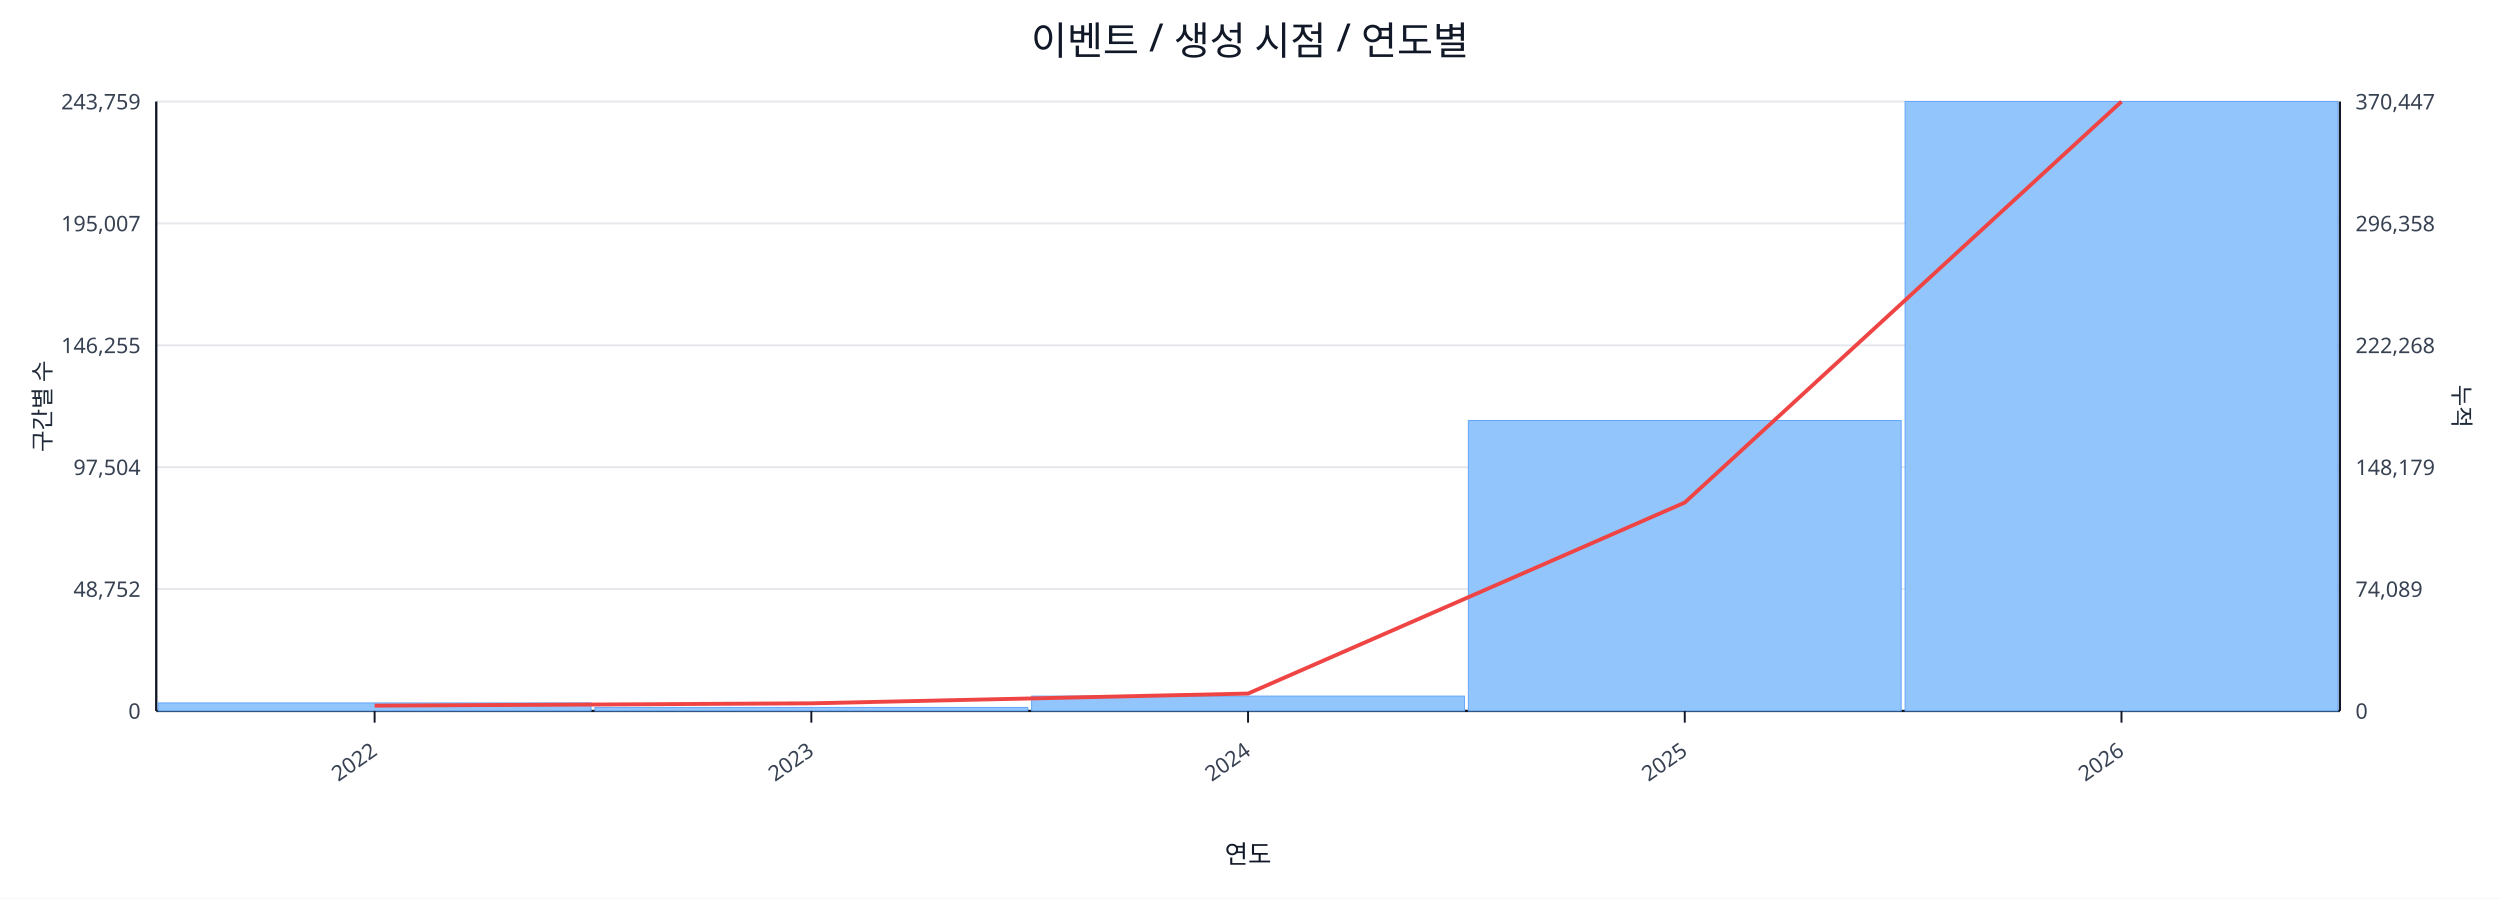
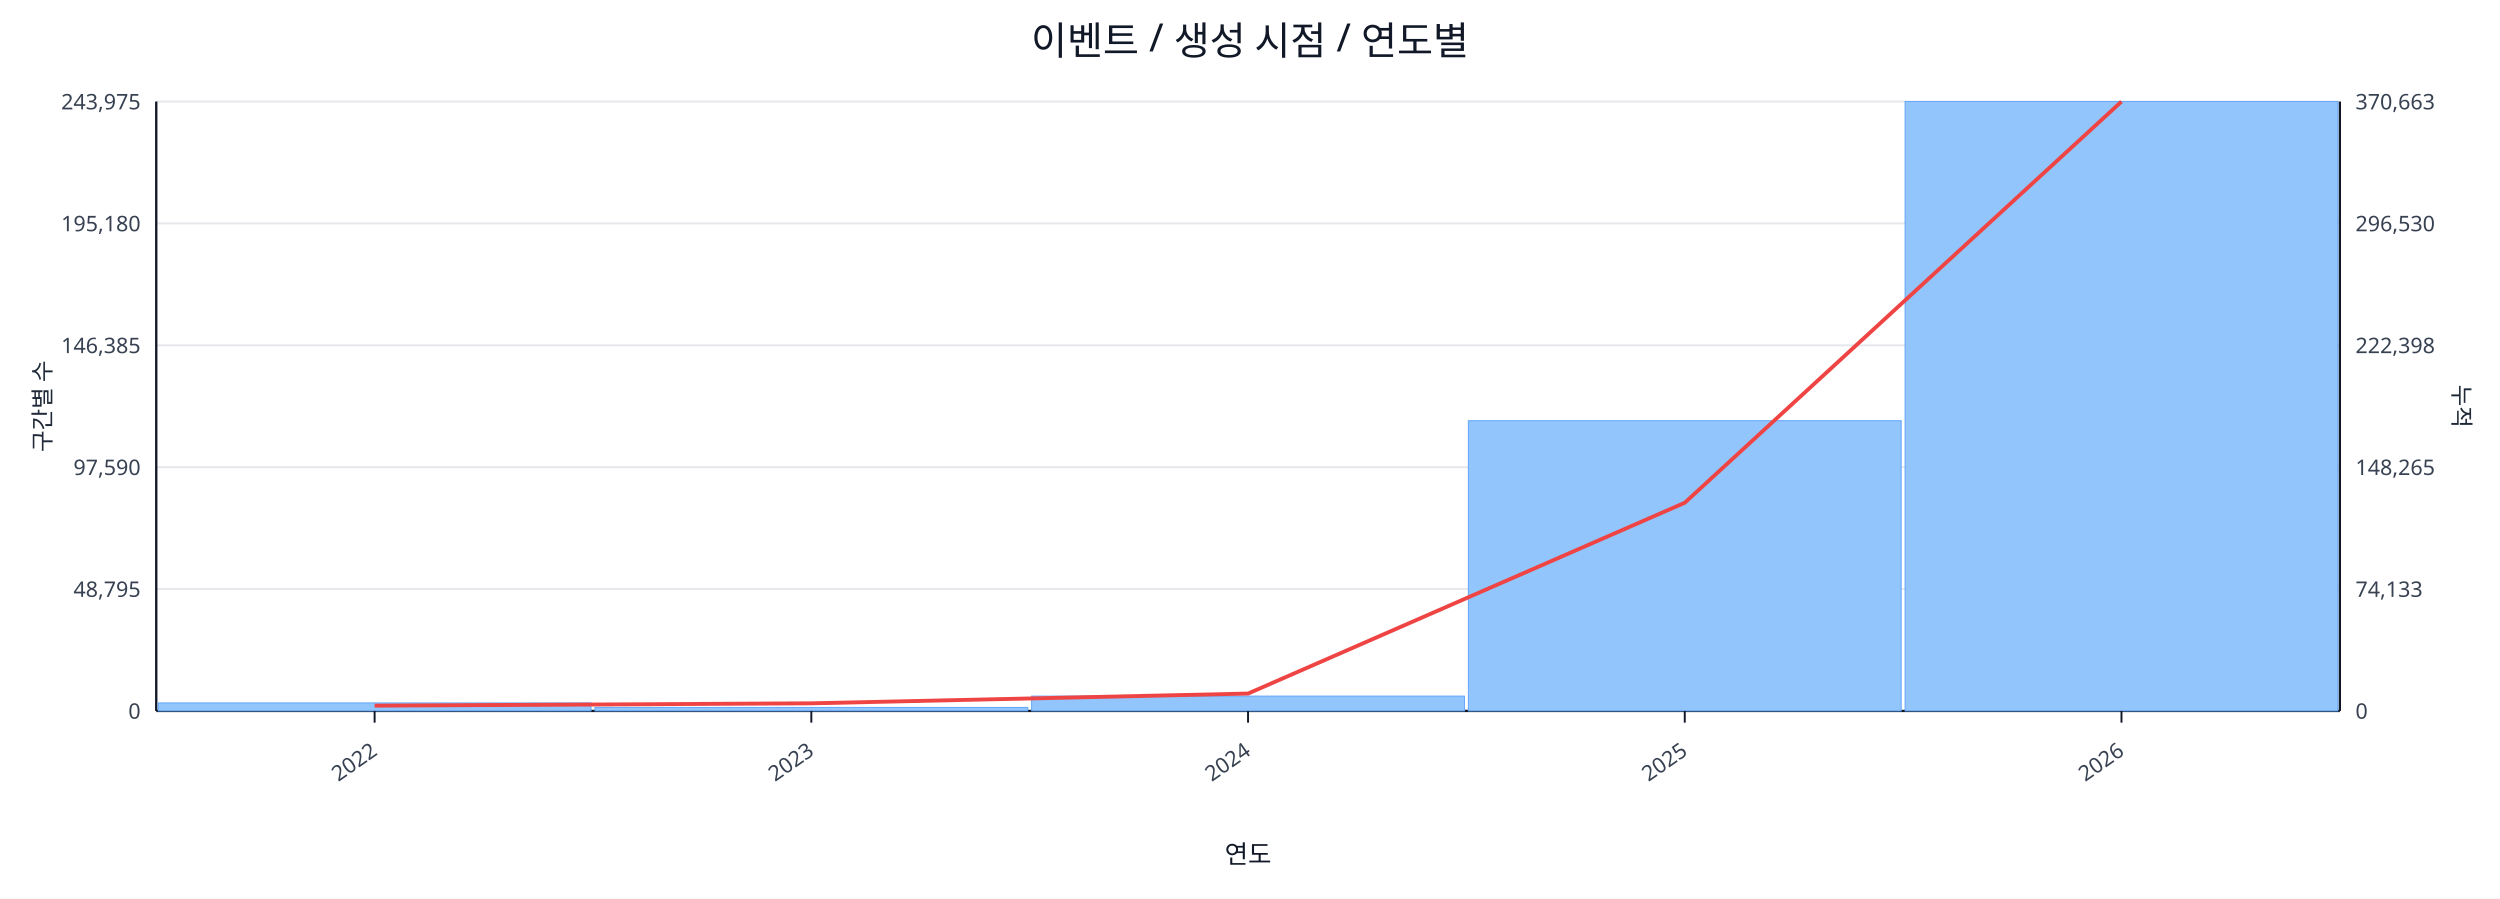
<svg xmlns="http://www.w3.org/2000/svg" width="1280" height="460" viewBox="0 0 1280 460">
  <rect x="0" y="0" width="100%" height="100%" fill="#ffffff" />
  <text x="640.0" y="28" font-size="20" text-anchor="middle" font-family="sans-serif" fill="#111827">이벤트 / 생성 시점 / 연도별</text>
  <line x1="80.0" y1="52.0" x2="1198.0" y2="52.0" stroke="#e5e7eb" stroke-width="1" />
-   <text x="72.0" y="56.0" font-size="11" text-anchor="end" font-family="sans-serif" fill="#374151">243,759</text>
-   <text x="1206.0" y="56.0" font-size="11" text-anchor="start" font-family="sans-serif" fill="#374151">370,447</text>
+   <text x="72.0" y="56.0" font-size="11" text-anchor="end" font-family="sans-serif" fill="#374151">243,975</text>
+   <text x="1206.0" y="56.0" font-size="11" text-anchor="start" font-family="sans-serif" fill="#374151">370,663</text>
  <line x1="80.0" y1="114.4" x2="1198.0" y2="114.4" stroke="#e5e7eb" stroke-width="1" />
-   <text x="72.0" y="118.4" font-size="11" text-anchor="end" font-family="sans-serif" fill="#374151">195,007</text>
-   <text x="1206.0" y="118.4" font-size="11" text-anchor="start" font-family="sans-serif" fill="#374151">296,358</text>
+   <text x="72.0" y="118.4" font-size="11" text-anchor="end" font-family="sans-serif" fill="#374151">195,180</text>
+   <text x="1206.0" y="118.4" font-size="11" text-anchor="start" font-family="sans-serif" fill="#374151">296,530</text>
  <line x1="80.0" y1="176.8" x2="1198.0" y2="176.8" stroke="#e5e7eb" stroke-width="1" />
-   <text x="72.0" y="180.8" font-size="11" text-anchor="end" font-family="sans-serif" fill="#374151">146,255</text>
-   <text x="1206.0" y="180.8" font-size="11" text-anchor="start" font-family="sans-serif" fill="#374151">222,268</text>
+   <text x="72.0" y="180.8" font-size="11" text-anchor="end" font-family="sans-serif" fill="#374151">146,385</text>
+   <text x="1206.0" y="180.8" font-size="11" text-anchor="start" font-family="sans-serif" fill="#374151">222,398</text>
  <line x1="80.0" y1="239.2" x2="1198.0" y2="239.2" stroke="#e5e7eb" stroke-width="1" />
-   <text x="72.0" y="243.2" font-size="11" text-anchor="end" font-family="sans-serif" fill="#374151">97,504</text>
-   <text x="1206.0" y="243.2" font-size="11" text-anchor="start" font-family="sans-serif" fill="#374151">148,179</text>
+   <text x="72.0" y="243.2" font-size="11" text-anchor="end" font-family="sans-serif" fill="#374151">97,590</text>
+   <text x="1206.0" y="243.2" font-size="11" text-anchor="start" font-family="sans-serif" fill="#374151">148,265</text>
  <line x1="80.0" y1="301.6" x2="1198.0" y2="301.6" stroke="#e5e7eb" stroke-width="1" />
-   <text x="72.0" y="305.6" font-size="11" text-anchor="end" font-family="sans-serif" fill="#374151">48,752</text>
-   <text x="1206.0" y="305.6" font-size="11" text-anchor="start" font-family="sans-serif" fill="#374151">74,089</text>
+   <text x="72.0" y="305.6" font-size="11" text-anchor="end" font-family="sans-serif" fill="#374151">48,795</text>
+   <text x="1206.0" y="305.6" font-size="11" text-anchor="start" font-family="sans-serif" fill="#374151">74,133</text>
  <line x1="80.0" y1="364.0" x2="1198.0" y2="364.0" stroke="#e5e7eb" stroke-width="1" />
  <text x="72.0" y="368.0" font-size="11" text-anchor="end" font-family="sans-serif" fill="#374151">0</text>
  <text x="1206.0" y="368.0" font-size="11" text-anchor="start" font-family="sans-serif" fill="#374151">0</text>
  <line x1="80.0" y1="364.0" x2="1198.0" y2="364.0" stroke="#111827" stroke-width="1.2" />
  <line x1="80.0" y1="52.0" x2="80.0" y2="364.0" stroke="#111827" stroke-width="1.2" />
  <line x1="1198.0" y1="52.0" x2="1198.0" y2="364.0" stroke="#111827" stroke-width="1.2" />
  <rect x="81.0" y="359.9" width="221.6" height="4.1" fill="#93c5fd" stroke="#60a5fa" stroke-width="0.5" />
  <rect x="304.6" y="362.2" width="221.6" height="1.8" fill="#93c5fd" stroke="#60a5fa" stroke-width="0.5" />
  <rect x="528.2" y="356.4" width="221.6" height="7.6" fill="#93c5fd" stroke="#60a5fa" stroke-width="0.5" />
-   <rect x="751.8" y="215.3" width="221.6" height="148.7" fill="#93c5fd" stroke="#60a5fa" stroke-width="0.5" />
+   <rect x="751.8" y="215.4" width="221.6" height="148.6" fill="#93c5fd" stroke="#60a5fa" stroke-width="0.5" />
  <rect x="975.4" y="52.0" width="221.6" height="312.0" fill="#93c5fd" stroke="#60a5fa" stroke-width="0.5" />
-   <polyline fill="none" stroke="#ef4444" stroke-width="2" points="191.8,361.3 415.4,360.1 639.0,355.1 862.6,257.3 1086.2,52.0" />
+   <polyline fill="none" stroke="#ef4444" stroke-width="2" points="191.8,361.3 415.4,360.1 639.0,355.1 862.6,257.4 1086.2,52.0" />
  <line x1="191.8" y1="364.0" x2="191.8" y2="370.0" stroke="#111827" stroke-width="1" />
  <text x="193.8" y="386.0" font-size="11" text-anchor="end" transform="rotate(-35 193.8 386.0)" font-family="sans-serif" fill="#374151">2022</text>
  <line x1="415.4" y1="364.0" x2="415.4" y2="370.0" stroke="#111827" stroke-width="1" />
  <text x="417.4" y="386.0" font-size="11" text-anchor="end" transform="rotate(-35 417.4 386.0)" font-family="sans-serif" fill="#374151">2023</text>
  <line x1="639.0" y1="364.0" x2="639.0" y2="370.0" stroke="#111827" stroke-width="1" />
  <text x="641.0" y="386.0" font-size="11" text-anchor="end" transform="rotate(-35 641.0 386.0)" font-family="sans-serif" fill="#374151">2024</text>
  <line x1="862.6" y1="364.0" x2="862.6" y2="370.0" stroke="#111827" stroke-width="1" />
  <text x="864.6" y="386.0" font-size="11" text-anchor="end" transform="rotate(-35 864.6 386.0)" font-family="sans-serif" fill="#374151">2025</text>
  <line x1="1086.2" y1="364.0" x2="1086.2" y2="370.0" stroke="#111827" stroke-width="1" />
  <text x="1088.2" y="386.0" font-size="11" text-anchor="end" transform="rotate(-35 1088.2 386.0)" font-family="sans-serif" fill="#374151">2026</text>
  <text x="26" y="208.0" font-size="12" transform="rotate(-90 26 208.0)" text-anchor="middle" font-family="sans-serif" fill="#1f2937">구간별 수</text>
  <text x="1256.0" y="208.0" font-size="12" transform="rotate(90 1256.0 208.0)" text-anchor="middle" font-family="sans-serif" fill="#1f2937">누적</text>
  <text x="639.0" y="442.0" font-size="13" text-anchor="middle" font-family="sans-serif" fill="#111827">연도</text>
</svg>
